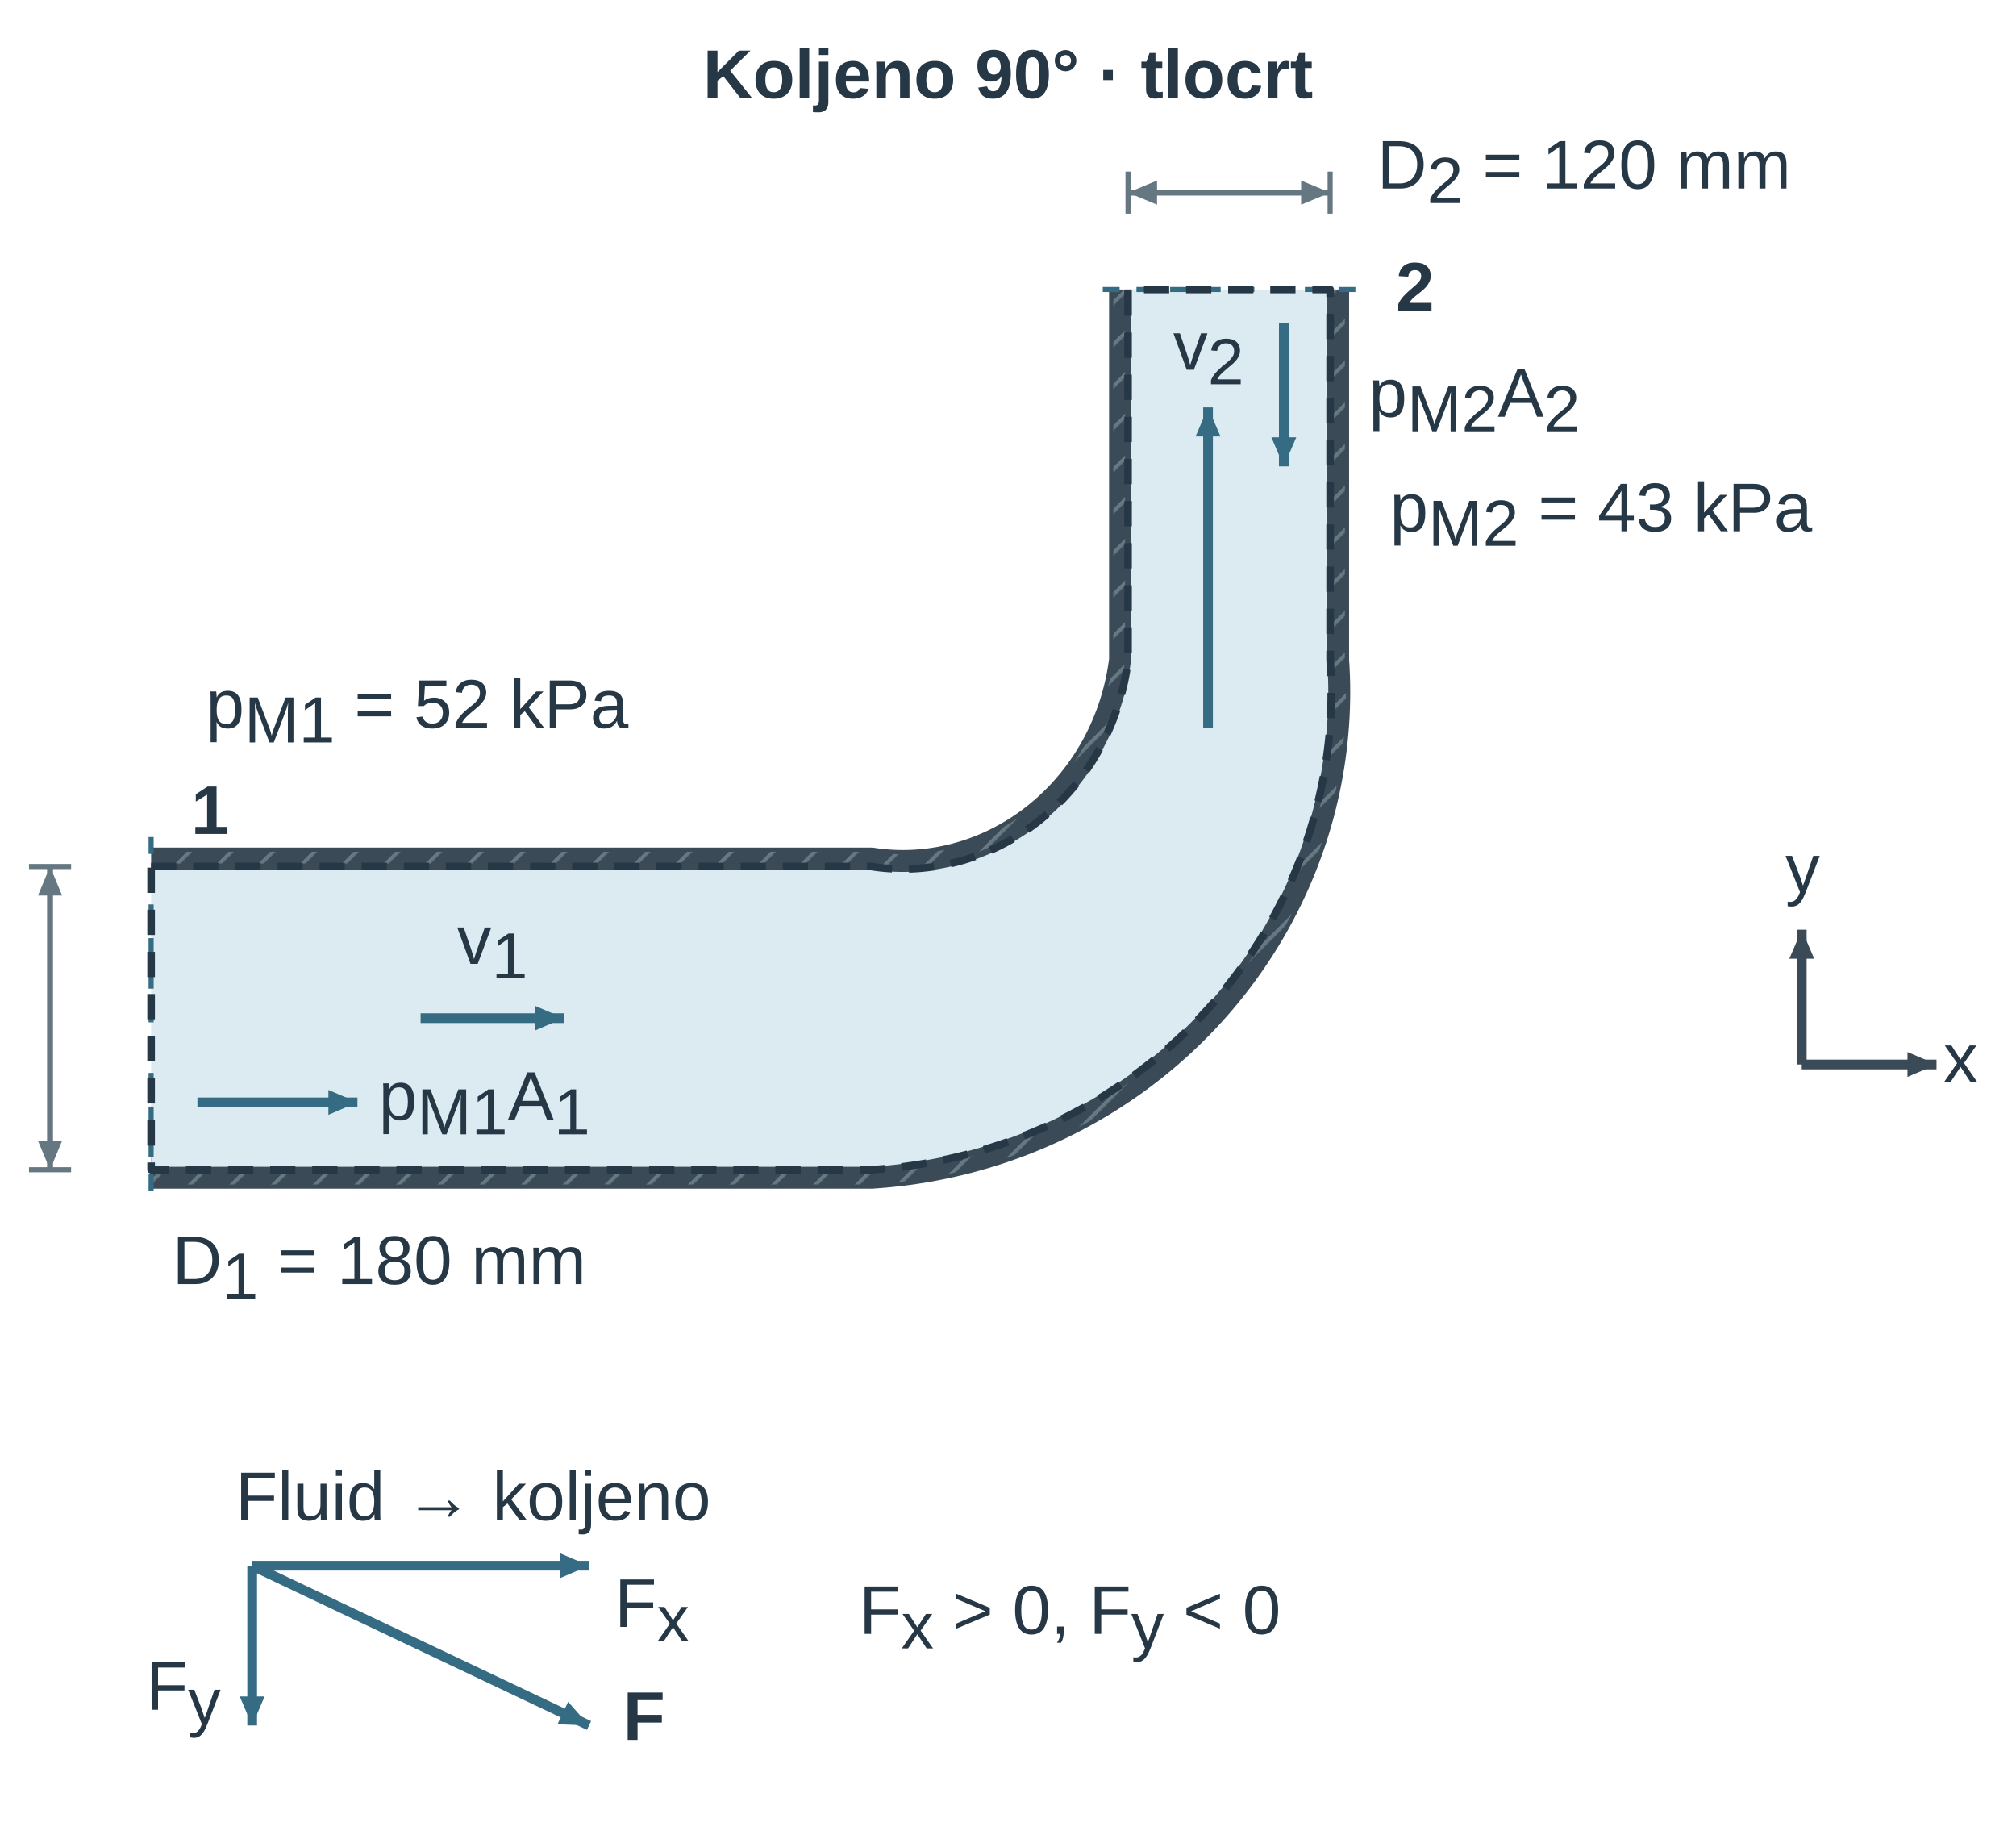
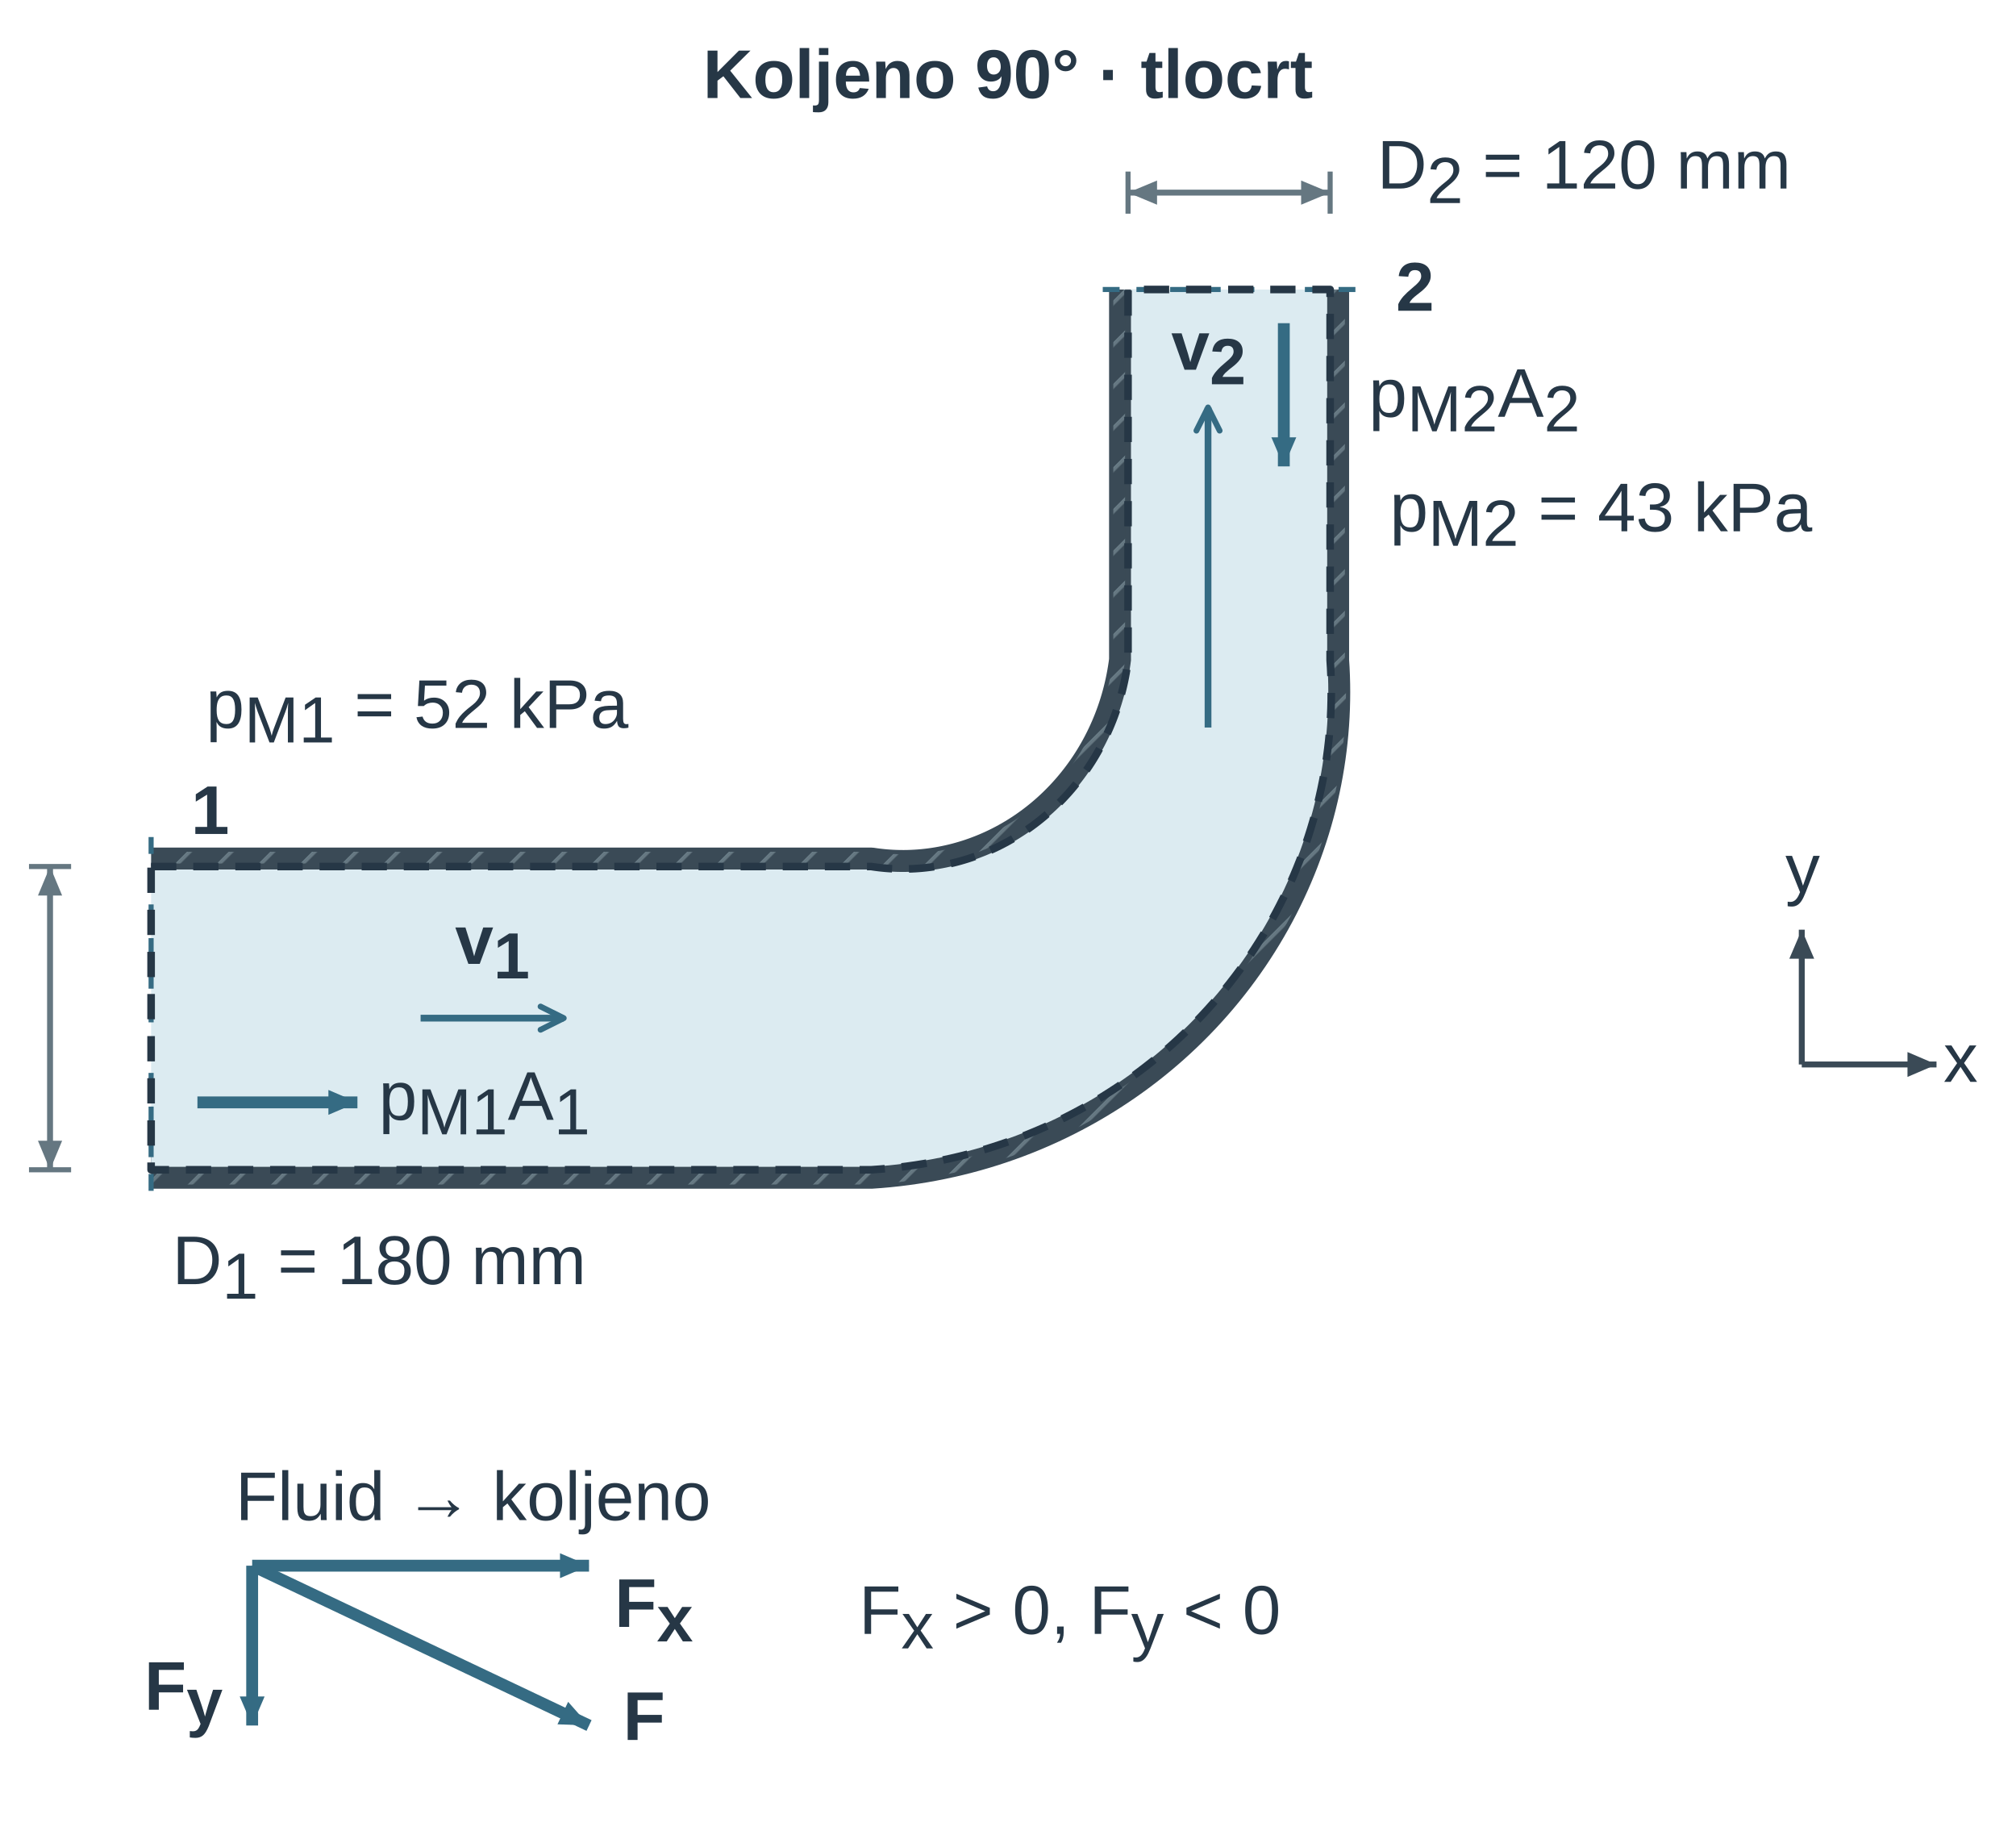
<svg xmlns="http://www.w3.org/2000/svg" width="277.682pt" height="252.602pt" viewBox="0 0 277.682 252.602" role="img">
  <defs>
    <pattern id="u11v3_hatch" width="7" height="7" patternUnits="userSpaceOnUse" patternTransform="rotate(45)">
      <line x1="0" y1="0" x2="0" y2="7" stroke="#657781" stroke-width="1.8" />
    </pattern>
    <marker id="u11v3_v" markerWidth="7" markerHeight="6" refX="7" refY="3" orient="auto">
      <path d="M0 0 L7 3 L0 6 Z" fill="#356b83" />
    </marker>
    <marker id="u11v3_dim" markerWidth="6" markerHeight="5" refX="6" refY="2.5" orient="auto-start-reverse">
      <path d="M0 0 L6 2.5 L0 5 Z" fill="#657781" />
    </marker>
    <marker id="u11v3_dimSmall" markerWidth="3" markerHeight="3" refX="3" refY="1.5" orient="auto-start-reverse">
      <path d="M0 0 L3 1.5 L0 3 Z" fill="#356b83" />
    </marker>
    <marker id="u11v3_forceMarker" markerWidth="7" markerHeight="6" refX="7" refY="3" orient="auto">
      <path d="M0 0 L7 3 L0 6 Z" fill="#356b83" />
    </marker>
    <marker id="u11v3_pressureMarker" markerWidth="7" markerHeight="6" refX="7" refY="3" orient="auto">
      <path d="M0 0 L7 3 L0 6 Z" fill="#356b83" />
    </marker>
    <marker id="u11v3_reactionMarker" markerWidth="7" markerHeight="6" refX="7" refY="3" orient="auto">
      <path d="M0 0 L7 3 L0 6 Z" fill="#356b83" />
    </marker>
    <marker id="u11v3_axisMarker" markerWidth="7" markerHeight="6" refX="7" refY="3" orient="auto">
      <path d="M0 0 L7 3 L0 6 Z" fill="#3a4a56" />
    </marker>
+     <marker id="u11v3_vopen" viewBox="0 0 10 10" refX="9" refY="5" markerWidth="9" markerHeight="9" orient="auto-start-reverse">
+       <path d="M1,1 L9,5 L1,9" fill="none" stroke="#356b83" stroke-width="2" stroke-linecap="round" stroke-linejoin="round" />
+     </marker>
  </defs>
  <g font-family="Arial, Liberation Sans, sans-serif">
    <g transform="translate(138.841 13.5)">
      <text data-source-text="1" x="0" y="0" text-anchor="middle" font-size="9.5" font-weight="600" fill="rgb(38, 55, 70)">Koljeno 90° · tlocrt</text>
    </g>
    <g transform="translate(-9.927 -12.915) scale(0.58)">
      <g transform="matrix(1 0 0 1 -1 -10)">
        <path d="M54 238.0 L225 238 L225.857 238.126 L226.719 238.237 L227.585 238.332 L228.455 238.413 L229.329 238.478 L230.206 238.527 L231.085 238.561 L231.968 238.579 L232.853 238.582 L233.74 238.569 L234.629 238.539 L235.52 238.494 L236.413 238.433 L237.306 238.356 L238.2 238.262 L239.094 238.153 L239.989 238.027 L240.883 237.884 L241.778 237.726 L242.671 237.551 L243.563 237.359 L244.455 237.152 L245.344 236.928 L246.232 236.687 L247.117 236.43 L248 236.157 L248.88 235.867 L249.757 235.561 L250.63 235.238 L251.5 234.899 L252.366 234.544 L253.227 234.173 L254.084 233.785 L254.935 233.381 L255.782 232.961 L256.623 232.525 L257.458 232.073 L258.287 231.605 L259.109 231.121 L259.925 230.622 L260.733 230.107 L261.535 229.576 L262.328 229.029 L263.114 228.468 L263.891 227.891 L264.66 227.299 L265.419 226.692 L266.17 226.07 L266.912 225.433 L267.643 224.782 L268.365 224.116 L269.076 223.436 L269.777 222.742 L270.467 222.034 L271.146 221.311 L271.813 220.576 L272.469 219.827 L273.113 219.064 L273.744 218.288 L274.363 217.5 L274.97 216.699 L275.563 215.885 L276.144 215.059 L276.711 214.221 L277.264 213.371 L277.803 212.509 L278.328 211.636 L278.838 210.752 L279.334 209.857 L279.815 208.951 L280.281 208.035 L280.732 207.108 L281.167 206.172 L281.586 205.226 L281.99 204.27 L282.377 203.306 L282.748 202.332 L283.102 201.35 L283.44 200.359 L283.76 199.361 L284.064 198.355 L284.35 197.341 L284.619 196.32 L284.87 195.293 L285.104 194.258 L285.319 193.218 L285.517 192.172 L285.696 191.12 L285.857 190.062 L286 189 V101" fill="none" stroke="rgb(58, 74, 86)" stroke-width="9px" stroke-linecap="butt" stroke-linejoin="round" stroke-dasharray="none" fill-opacity="1" stroke-opacity="1" opacity="1" marker-start="none" marker-mid="none" marker-end="none" data-source-geometry="1" />
      </g>
    </g>
    <g transform="translate(-9.927 -12.915) scale(0.58)">
      <g transform="matrix(1 0 0 1 -1 -10)">
        <path d="M54 238.0 L225 238 L225.857 238.126 L226.719 238.237 L227.585 238.332 L228.455 238.413 L229.329 238.478 L230.206 238.527 L231.085 238.561 L231.968 238.579 L232.853 238.582 L233.74 238.569 L234.629 238.539 L235.52 238.494 L236.413 238.433 L237.306 238.356 L238.2 238.262 L239.094 238.153 L239.989 238.027 L240.883 237.884 L241.778 237.726 L242.671 237.551 L243.563 237.359 L244.455 237.152 L245.344 236.928 L246.232 236.687 L247.117 236.43 L248 236.157 L248.88 235.867 L249.757 235.561 L250.63 235.238 L251.5 234.899 L252.366 234.544 L253.227 234.173 L254.084 233.785 L254.935 233.381 L255.782 232.961 L256.623 232.525 L257.458 232.073 L258.287 231.605 L259.109 231.121 L259.925 230.622 L260.733 230.107 L261.535 229.576 L262.328 229.029 L263.114 228.468 L263.891 227.891 L264.66 227.299 L265.419 226.692 L266.17 226.07 L266.912 225.433 L267.643 224.782 L268.365 224.116 L269.076 223.436 L269.777 222.742 L270.467 222.034 L271.146 221.311 L271.813 220.576 L272.469 219.827 L273.113 219.064 L273.744 218.288 L274.363 217.5 L274.97 216.699 L275.563 215.885 L276.144 215.059 L276.711 214.221 L277.264 213.371 L277.803 212.509 L278.328 211.636 L278.838 210.752 L279.334 209.857 L279.815 208.951 L280.281 208.035 L280.732 207.108 L281.167 206.172 L281.586 205.226 L281.99 204.27 L282.377 203.306 L282.748 202.332 L283.102 201.35 L283.44 200.359 L283.76 199.361 L284.064 198.355 L284.35 197.341 L284.619 196.32 L284.87 195.293 L285.104 194.258 L285.319 193.218 L285.517 192.172 L285.696 191.12 L285.857 190.062 L286 189 V101" fill="none" stroke="url(#u11v3_hatch)" stroke-width="7px" stroke-linecap="butt" stroke-linejoin="round" stroke-dasharray="none" fill-opacity="1" stroke-opacity="1" opacity="1" marker-start="none" marker-mid="none" marker-end="none" data-source-geometry="2" />
      </g>
    </g>
    <g transform="translate(-9.927 -12.915) scale(0.58)">
      <g transform="matrix(1 0 0 1 -1 -10)">
        <path d="M334.0 101 L334 189 L334.117 190.905 L334.2 192.813 L334.25 194.726 L334.267 196.641 L334.249 198.558 L334.199 200.477 L334.114 202.398 L333.996 204.318 L333.843 206.239 L333.657 208.159 L333.437 210.078 L333.183 211.995 L332.895 213.91 L332.573 215.821 L332.218 217.729 L331.828 219.632 L331.405 221.531 L330.948 223.424 L330.457 225.312 L329.932 227.192 L329.374 229.066 L328.783 230.931 L328.158 232.788 L327.5 234.636 L326.809 236.474 L326.084 238.302 L325.327 240.119 L324.538 241.925 L323.715 243.719 L322.861 245.5 L321.974 247.268 L321.056 249.022 L320.105 250.762 L319.123 252.487 L318.11 254.197 L317.066 255.89 L315.991 257.567 L314.886 259.226 L313.75 260.868 L312.584 262.492 L311.389 264.097 L310.164 265.682 L308.911 267.248 L307.628 268.793 L306.317 270.317 L304.978 271.82 L303.612 273.301 L302.218 274.759 L300.797 276.194 L299.349 277.606 L297.875 278.994 L296.376 280.357 L294.851 281.695 L293.301 283.008 L291.726 284.295 L290.127 285.555 L288.505 286.789 L286.859 287.995 L285.191 289.174 L283.5 290.325 L281.787 291.447 L280.053 292.54 L278.298 293.604 L276.523 294.638 L274.728 295.642 L272.914 296.616 L271.08 297.558 L269.229 298.47 L267.359 299.349 L265.472 300.197 L263.569 301.012 L261.649 301.795 L259.714 302.545 L257.764 303.262 L255.799 303.945 L253.821 304.595 L251.829 305.21 L249.825 305.791 L247.808 306.337 L245.78 306.849 L243.741 307.325 L241.691 307.766 L239.632 308.172 L237.564 308.542 L235.488 308.875 L233.403 309.173 L231.312 309.435 L229.214 309.66 L227.109 309.848 L225 310 H54" fill="none" stroke="rgb(58, 74, 86)" stroke-width="9px" stroke-linecap="butt" stroke-linejoin="round" stroke-dasharray="none" fill-opacity="1" stroke-opacity="1" opacity="1" marker-start="none" marker-mid="none" marker-end="none" data-source-geometry="3" />
      </g>
    </g>
    <g transform="translate(-9.927 -12.915) scale(0.58)">
      <g transform="matrix(1 0 0 1 -1 -10)">
        <path d="M334.0 101 L334 189 L334.117 190.905 L334.2 192.813 L334.25 194.726 L334.267 196.641 L334.249 198.558 L334.199 200.477 L334.114 202.398 L333.996 204.318 L333.843 206.239 L333.657 208.159 L333.437 210.078 L333.183 211.995 L332.895 213.91 L332.573 215.821 L332.218 217.729 L331.828 219.632 L331.405 221.531 L330.948 223.424 L330.457 225.312 L329.932 227.192 L329.374 229.066 L328.783 230.931 L328.158 232.788 L327.5 234.636 L326.809 236.474 L326.084 238.302 L325.327 240.119 L324.538 241.925 L323.715 243.719 L322.861 245.5 L321.974 247.268 L321.056 249.022 L320.105 250.762 L319.123 252.487 L318.11 254.197 L317.066 255.89 L315.991 257.567 L314.886 259.226 L313.75 260.868 L312.584 262.492 L311.389 264.097 L310.164 265.682 L308.911 267.248 L307.628 268.793 L306.317 270.317 L304.978 271.82 L303.612 273.301 L302.218 274.759 L300.797 276.194 L299.349 277.606 L297.875 278.994 L296.376 280.357 L294.851 281.695 L293.301 283.008 L291.726 284.295 L290.127 285.555 L288.505 286.789 L286.859 287.995 L285.191 289.174 L283.5 290.325 L281.787 291.447 L280.053 292.54 L278.298 293.604 L276.523 294.638 L274.728 295.642 L272.914 296.616 L271.08 297.558 L269.229 298.47 L267.359 299.349 L265.472 300.197 L263.569 301.012 L261.649 301.795 L259.714 302.545 L257.764 303.262 L255.799 303.945 L253.821 304.595 L251.829 305.21 L249.825 305.791 L247.808 306.337 L245.78 306.849 L243.741 307.325 L241.691 307.766 L239.632 308.172 L237.564 308.542 L235.488 308.875 L233.403 309.173 L231.312 309.435 L229.214 309.66 L227.109 309.848 L225 310 H54" fill="none" stroke="url(#u11v3_hatch)" stroke-width="7px" stroke-linecap="butt" stroke-linejoin="round" stroke-dasharray="none" fill-opacity="1" stroke-opacity="1" opacity="1" marker-start="none" marker-mid="none" marker-end="none" data-source-geometry="4" />
      </g>
    </g>
    <g transform="translate(-9.927 -12.915) scale(0.58)">
      <g transform="matrix(1 0 0 1 -1 -10)">
        <path d="M54 238.0 L225 238 L225.857 238.126 L226.719 238.237 L227.585 238.332 L228.455 238.413 L229.329 238.478 L230.206 238.527 L231.085 238.561 L231.968 238.579 L232.853 238.582 L233.74 238.569 L234.629 238.539 L235.52 238.494 L236.413 238.433 L237.306 238.356 L238.2 238.262 L239.094 238.153 L239.989 238.027 L240.883 237.884 L241.778 237.726 L242.671 237.551 L243.563 237.359 L244.455 237.152 L245.344 236.928 L246.232 236.687 L247.117 236.43 L248 236.157 L248.88 235.867 L249.757 235.561 L250.63 235.238 L251.5 234.899 L252.366 234.544 L253.227 234.173 L254.084 233.785 L254.935 233.381 L255.782 232.961 L256.623 232.525 L257.458 232.073 L258.287 231.605 L259.109 231.121 L259.925 230.622 L260.733 230.107 L261.535 229.576 L262.328 229.029 L263.114 228.468 L263.891 227.891 L264.66 227.299 L265.419 226.692 L266.17 226.07 L266.912 225.433 L267.643 224.782 L268.365 224.116 L269.076 223.436 L269.777 222.742 L270.467 222.034 L271.146 221.311 L271.813 220.576 L272.469 219.827 L273.113 219.064 L273.744 218.288 L274.363 217.5 L274.97 216.699 L275.563 215.885 L276.144 215.059 L276.711 214.221 L277.264 213.371 L277.803 212.509 L278.328 211.636 L278.838 210.752 L279.334 209.857 L279.815 208.951 L280.281 208.035 L280.732 207.108 L281.167 206.172 L281.586 205.226 L281.99 204.27 L282.377 203.306 L282.748 202.332 L283.102 201.35 L283.44 200.359 L283.76 199.361 L284.064 198.355 L284.35 197.341 L284.619 196.32 L284.87 195.293 L285.104 194.258 L285.319 193.218 L285.517 192.172 L285.696 191.12 L285.857 190.062 L286 189 V101 H334.0 L334 189 L334.117 190.905 L334.2 192.813 L334.25 194.726 L334.267 196.641 L334.249 198.558 L334.199 200.477 L334.114 202.398 L333.996 204.318 L333.843 206.239 L333.657 208.159 L333.437 210.078 L333.183 211.995 L332.895 213.91 L332.573 215.821 L332.218 217.729 L331.828 219.632 L331.405 221.531 L330.948 223.424 L330.457 225.312 L329.932 227.192 L329.374 229.066 L328.783 230.931 L328.158 232.788 L327.5 234.636 L326.809 236.474 L326.084 238.302 L325.327 240.119 L324.538 241.925 L323.715 243.719 L322.861 245.5 L321.974 247.268 L321.056 249.022 L320.105 250.762 L319.123 252.487 L318.11 254.197 L317.066 255.89 L315.991 257.567 L314.886 259.226 L313.75 260.868 L312.584 262.492 L311.389 264.097 L310.164 265.682 L308.911 267.248 L307.628 268.793 L306.317 270.317 L304.978 271.82 L303.612 273.301 L302.218 274.759 L300.797 276.194 L299.349 277.606 L297.875 278.994 L296.376 280.357 L294.851 281.695 L293.301 283.008 L291.726 284.295 L290.127 285.555 L288.505 286.789 L286.859 287.995 L285.191 289.174 L283.5 290.325 L281.787 291.447 L280.053 292.54 L278.298 293.604 L276.523 294.638 L274.728 295.642 L272.914 296.616 L271.08 297.558 L269.229 298.47 L267.359 299.349 L265.472 300.197 L263.569 301.012 L261.649 301.795 L259.714 302.545 L257.764 303.262 L255.799 303.945 L253.821 304.595 L251.829 305.21 L249.825 305.791 L247.808 306.337 L245.78 306.849 L243.741 307.325 L241.691 307.766 L239.632 308.172 L237.564 308.542 L235.488 308.875 L233.403 309.173 L231.312 309.435 L229.214 309.66 L227.109 309.848 L225 310 H54 Z" fill="rgb(220, 235, 241)" stroke="none" stroke-width="1.8px" stroke-linecap="butt" stroke-linejoin="miter" stroke-dasharray="none" fill-opacity="1" stroke-opacity="1" opacity="1" marker-start="none" marker-mid="none" marker-end="none" data-source-geometry="5" />
      </g>
    </g>
    <g transform="translate(-9.927 -12.915) scale(0.58)">
      <g transform="matrix(1 0 0 1 -1 -10)">
        <path d="M54 238.0 L225 238 L225.857 238.126 L226.719 238.237 L227.585 238.332 L228.455 238.413 L229.329 238.478 L230.206 238.527 L231.085 238.561 L231.968 238.579 L232.853 238.582 L233.74 238.569 L234.629 238.539 L235.52 238.494 L236.413 238.433 L237.306 238.356 L238.2 238.262 L239.094 238.153 L239.989 238.027 L240.883 237.884 L241.778 237.726 L242.671 237.551 L243.563 237.359 L244.455 237.152 L245.344 236.928 L246.232 236.687 L247.117 236.43 L248 236.157 L248.88 235.867 L249.757 235.561 L250.63 235.238 L251.5 234.899 L252.366 234.544 L253.227 234.173 L254.084 233.785 L254.935 233.381 L255.782 232.961 L256.623 232.525 L257.458 232.073 L258.287 231.605 L259.109 231.121 L259.925 230.622 L260.733 230.107 L261.535 229.576 L262.328 229.029 L263.114 228.468 L263.891 227.891 L264.66 227.299 L265.419 226.692 L266.17 226.07 L266.912 225.433 L267.643 224.782 L268.365 224.116 L269.076 223.436 L269.777 222.742 L270.467 222.034 L271.146 221.311 L271.813 220.576 L272.469 219.827 L273.113 219.064 L273.744 218.288 L274.363 217.5 L274.97 216.699 L275.563 215.885 L276.144 215.059 L276.711 214.221 L277.264 213.371 L277.803 212.509 L278.328 211.636 L278.838 210.752 L279.334 209.857 L279.815 208.951 L280.281 208.035 L280.732 207.108 L281.167 206.172 L281.586 205.226 L281.99 204.27 L282.377 203.306 L282.748 202.332 L283.102 201.35 L283.44 200.359 L283.76 199.361 L284.064 198.355 L284.35 197.341 L284.619 196.32 L284.87 195.293 L285.104 194.258 L285.319 193.218 L285.517 192.172 L285.696 191.12 L285.857 190.062 L286 189 V101" fill="none" stroke="rgb(58, 74, 86)" stroke-width="1.407" stroke-linecap="butt" stroke-linejoin="miter" stroke-dasharray="none" fill-opacity="1" stroke-opacity="1" opacity="1" marker-start="none" marker-mid="none" marker-end="none" data-source-geometry="6" />
      </g>
    </g>
    <g transform="translate(-9.927 -12.915) scale(0.58)">
      <g transform="matrix(1 0 0 1 -1 -10)">
        <path d="M334.0 101 L334 189 L334.117 190.905 L334.2 192.813 L334.25 194.726 L334.267 196.641 L334.249 198.558 L334.199 200.477 L334.114 202.398 L333.996 204.318 L333.843 206.239 L333.657 208.159 L333.437 210.078 L333.183 211.995 L332.895 213.91 L332.573 215.821 L332.218 217.729 L331.828 219.632 L331.405 221.531 L330.948 223.424 L330.457 225.312 L329.932 227.192 L329.374 229.066 L328.783 230.931 L328.158 232.788 L327.5 234.636 L326.809 236.474 L326.084 238.302 L325.327 240.119 L324.538 241.925 L323.715 243.719 L322.861 245.5 L321.974 247.268 L321.056 249.022 L320.105 250.762 L319.123 252.487 L318.11 254.197 L317.066 255.89 L315.991 257.567 L314.886 259.226 L313.75 260.868 L312.584 262.492 L311.389 264.097 L310.164 265.682 L308.911 267.248 L307.628 268.793 L306.317 270.317 L304.978 271.82 L303.612 273.301 L302.218 274.759 L300.797 276.194 L299.349 277.606 L297.875 278.994 L296.376 280.357 L294.851 281.695 L293.301 283.008 L291.726 284.295 L290.127 285.555 L288.505 286.789 L286.859 287.995 L285.191 289.174 L283.5 290.325 L281.787 291.447 L280.053 292.54 L278.298 293.604 L276.523 294.638 L274.728 295.642 L272.914 296.616 L271.08 297.558 L269.229 298.47 L267.359 299.349 L265.472 300.197 L263.569 301.012 L261.649 301.795 L259.714 302.545 L257.764 303.262 L255.799 303.945 L253.821 304.595 L251.829 305.21 L249.825 305.791 L247.808 306.337 L245.78 306.849 L243.741 307.325 L241.691 307.766 L239.632 308.172 L237.564 308.542 L235.488 308.875 L233.403 309.173 L231.312 309.435 L229.214 309.66 L227.109 309.848 L225 310 H54" fill="none" stroke="rgb(58, 74, 86)" stroke-width="1.407" stroke-linecap="butt" stroke-linejoin="miter" stroke-dasharray="none" fill-opacity="1" stroke-opacity="1" opacity="1" marker-start="none" marker-mid="none" marker-end="none" data-source-geometry="7" />
      </g>
    </g>
    <g transform="translate(-9.927 -12.915) scale(0.58)">
      <g transform="matrix(1 0 0 1 -1 -10)">
        <line x1="54" y1="231" x2="54" y2="317" stroke="rgb(53, 107, 131)" stroke-width="1.206" stroke-dasharray="4px, 4px" fill="rgb(58, 74, 86)" stroke-linecap="butt" stroke-linejoin="miter" fill-opacity="1" stroke-opacity="1" opacity="1" marker-start="none" marker-mid="none" marker-end="none" data-source-geometry="8" />
      </g>
    </g>
    <g transform="translate(-9.927 -12.915) scale(0.58)">
      <g transform="matrix(1 0 0 1 -1 -10)">
        <line x1="280" y1="101" x2="340" y2="101" stroke="rgb(53, 107, 131)" stroke-width="1.206" stroke-dasharray="4px, 4px" fill="rgb(58, 74, 86)" stroke-linecap="butt" stroke-linejoin="miter" fill-opacity="1" stroke-opacity="1" opacity="1" marker-start="none" marker-mid="none" marker-end="none" data-source-geometry="10" />
      </g>
    </g>
    <defs>
-       <marker id="u11v3_v-print-0-12-marker-end" markerWidth="6.893" markerHeight="5.909" refX="7" refY="3" orient="auto" viewBox="0 0 7 6" markerUnits="userSpaceOnUse">
-         <path d="M0 0 L7 3 L0 6 Z" fill="#356b83" />
-       </marker>
-     </defs>
-     <g transform="translate(-9.927 -12.915) scale(0.58)">
-       <g transform="matrix(1 0 0 1 -1 -10)">
-         <path d="M118 274 L152 274" fill="none" stroke="rgb(53, 107, 131)" stroke-width="2.312" marker-end="url(#u11v3_v-print-0-12-marker-end)" stroke-linecap="butt" stroke-linejoin="miter" stroke-dasharray="none" fill-opacity="1" stroke-opacity="1" opacity="1" marker-start="none" marker-mid="none" data-source-geometry="12" />
-       </g>
-     </g>
-     <defs>
-       <marker id="u11v3_v-print-0-14-marker-end" markerWidth="6.893" markerHeight="5.909" refX="7" refY="3" orient="auto" viewBox="0 0 7 6" markerUnits="userSpaceOnUse">
-         <path d="M0 0 L7 3 L0 6 Z" fill="#356b83" />
-       </marker>
-     </defs>
-     <g transform="translate(-9.927 -12.915) scale(0.58)">
-       <g transform="matrix(1 0 0 1 -1 -10)">
-         <path d="M305 205 L305 129" fill="none" stroke="rgb(53, 107, 131)" stroke-width="2.312" marker-end="url(#u11v3_v-print-0-14-marker-end)" stroke-linecap="butt" stroke-linejoin="miter" stroke-dasharray="none" fill-opacity="1" stroke-opacity="1" opacity="1" marker-start="none" marker-mid="none" data-source-geometry="14" />
+       <marker id="u11v3_vopen-print-0-12-marker-end" viewBox="0 0 10 10" refX="9" refY="5" markerWidth="6.893" markerHeight="6.893" orient="auto-start-reverse" markerUnits="userSpaceOnUse">
+         <path d="M1,1 L9,5 L1,9" fill="none" stroke="#356b83" stroke-width="2" stroke-linecap="round" stroke-linejoin="round" />
+       </marker>
+     </defs>
+     <g transform="translate(-9.927 -12.915) scale(0.58)">
+       <g transform="matrix(1 0 0 1 -1 -10)">
+         <path d="M118 274 L152 274" fill="none" stroke="rgb(53, 107, 131)" stroke-width="1.608" marker-end="url(#u11v3_vopen-print-0-12-marker-end)" data-mf1-vector="velocity" stroke-linecap="butt" stroke-linejoin="miter" stroke-dasharray="none" fill-opacity="1" stroke-opacity="1" opacity="1" marker-start="none" marker-mid="none" data-source-geometry="12" />
+       </g>
+     </g>
+     <defs>
+       <marker id="u11v3_vopen-print-0-14-marker-end" viewBox="0 0 10 10" refX="9" refY="5" markerWidth="6.893" markerHeight="6.893" orient="auto-start-reverse" markerUnits="userSpaceOnUse">
+         <path d="M1,1 L9,5 L1,9" fill="none" stroke="#356b83" stroke-width="2" stroke-linecap="round" stroke-linejoin="round" />
+       </marker>
+     </defs>
+     <g transform="translate(-9.927 -12.915) scale(0.58)">
+       <g transform="matrix(1 0 0 1 -1 -10)">
+         <path d="M305 205 L305 129" fill="none" stroke="rgb(53, 107, 131)" stroke-width="1.608" marker-end="url(#u11v3_vopen-print-0-14-marker-end)" data-mf1-vector="velocity" stroke-linecap="butt" stroke-linejoin="miter" stroke-dasharray="none" fill-opacity="1" stroke-opacity="1" opacity="1" marker-start="none" marker-mid="none" data-source-geometry="14" />
      </g>
    </g>
    <defs>
      <marker id="u11v3_pressureMarker-print-0-16-marker-end" markerWidth="6.893" markerHeight="5.909" refX="7" refY="3" orient="auto" viewBox="0 0 7 6" markerUnits="userSpaceOnUse">
        <path d="M0 0 L7 3 L0 6 Z" fill="#356b83" />
      </marker>
    </defs>
    <g transform="translate(-9.927 -12.915) scale(0.58)">
      <g transform="matrix(1 0 0 1 -1 -10)">
-         <path d="M65 294 L103 294" fill="none" stroke="rgb(53, 107, 131)" stroke-width="2.312" marker-end="url(#u11v3_pressureMarker-print-0-16-marker-end)" stroke-linecap="butt" stroke-linejoin="miter" stroke-dasharray="none" fill-opacity="1" stroke-opacity="1" opacity="1" marker-start="none" marker-mid="none" data-source-geometry="16" />
+         <path d="M65 294 L103 294" fill="none" stroke="rgb(53, 107, 131)" stroke-width="2.815" marker-end="url(#u11v3_pressureMarker-print-0-16-marker-end)" data-mf1-vector="force" stroke-linecap="butt" stroke-linejoin="miter" stroke-dasharray="none" fill-opacity="1" stroke-opacity="1" opacity="1" marker-start="none" marker-mid="none" data-source-geometry="16" />
      </g>
    </g>
    <defs>
      <marker id="u11v3_pressureMarker-print-0-18-marker-end" markerWidth="6.893" markerHeight="5.909" refX="7" refY="3" orient="auto" viewBox="0 0 7 6" markerUnits="userSpaceOnUse">
        <path d="M0 0 L7 3 L0 6 Z" fill="#356b83" />
      </marker>
    </defs>
    <g transform="translate(-9.927 -12.915) scale(0.58)">
      <g transform="matrix(1 0 0 1 -1 -10)">
-         <path d="M323 109 L323 143" fill="none" stroke="rgb(53, 107, 131)" stroke-width="2.312" marker-end="url(#u11v3_pressureMarker-print-0-18-marker-end)" stroke-linecap="butt" stroke-linejoin="miter" stroke-dasharray="none" fill-opacity="1" stroke-opacity="1" opacity="1" marker-start="none" marker-mid="none" data-source-geometry="18" />
+         <path d="M323 109 L323 143" fill="none" stroke="rgb(53, 107, 131)" stroke-width="2.815" marker-end="url(#u11v3_pressureMarker-print-0-18-marker-end)" data-mf1-vector="force" stroke-linecap="butt" stroke-linejoin="miter" stroke-dasharray="none" fill-opacity="1" stroke-opacity="1" opacity="1" marker-start="none" marker-mid="none" data-source-geometry="18" />
      </g>
    </g>
    <g transform="translate(-9.927 -12.915) scale(0.58)">
      <g transform="matrix(1 0 0 1 -1 -10)">
        <line x1="25" y1="238" x2="35" y2="238" stroke="rgb(101, 119, 129)" stroke-width="1.206" fill="rgb(58, 74, 86)" stroke-linecap="butt" stroke-linejoin="miter" stroke-dasharray="none" fill-opacity="1" stroke-opacity="1" opacity="1" marker-start="none" marker-mid="none" marker-end="none" data-source-geometry="22" />
      </g>
    </g>
    <g transform="translate(-9.927 -12.915) scale(0.58)">
      <g transform="matrix(1 0 0 1 -1 -10)">
        <line x1="25" y1="310" x2="35" y2="310" stroke="rgb(101, 119, 129)" stroke-width="1.206" fill="rgb(58, 74, 86)" stroke-linecap="butt" stroke-linejoin="miter" stroke-dasharray="none" fill-opacity="1" stroke-opacity="1" opacity="1" marker-start="none" marker-mid="none" marker-end="none" data-source-geometry="23" />
      </g>
    </g>
    <defs>
      <marker id="u11v3_dim-print-0-24-marker-start" markerWidth="6.893" markerHeight="5.744" refX="6" refY="2.5" orient="auto-start-reverse" viewBox="0 0 6 5" markerUnits="userSpaceOnUse">
        <path d="M0 0 L6 2.5 L0 5 Z" fill="#657781" />
      </marker>
    </defs>
    <defs>
      <marker id="u11v3_dim-print-0-24-marker-end" markerWidth="6.893" markerHeight="5.744" refX="6" refY="2.5" orient="auto-start-reverse" viewBox="0 0 6 5" markerUnits="userSpaceOnUse">
        <path d="M0 0 L6 2.5 L0 5 Z" fill="#657781" />
      </marker>
    </defs>
    <g transform="translate(-9.927 -12.915) scale(0.58)">
      <g transform="matrix(1 0 0 1 -1 -10)">
-         <path d="M30 238 L30 310" fill="none" stroke="rgb(101, 119, 129)" stroke-width="1.407" marker-start="url(#u11v3_dim-print-0-24-marker-start)" marker-end="url(#u11v3_dim-print-0-24-marker-end)" stroke-linecap="butt" stroke-linejoin="miter" stroke-dasharray="none" fill-opacity="1" stroke-opacity="1" opacity="1" marker-mid="none" data-source-geometry="24" />
+         <path d="M30 238 L30 310" fill="none" stroke="rgb(101, 119, 129)" stroke-width="1.407" marker-start="url(#u11v3_dim-print-0-24-marker-start)" marker-end="url(#u11v3_dim-print-0-24-marker-end)" data-mf1-role="dimension" stroke-linecap="butt" stroke-linejoin="miter" stroke-dasharray="none" fill-opacity="1" stroke-opacity="1" opacity="1" marker-mid="none" data-source-geometry="24" />
      </g>
    </g>
    <g transform="translate(-9.927 -12.915) scale(0.58)">
      <g transform="matrix(1 0 0 1 -1 -10)">
        <line x1="286" y1="73" x2="286" y2="83" stroke="rgb(101, 119, 129)" stroke-width="1.206" fill="rgb(58, 74, 86)" stroke-linecap="butt" stroke-linejoin="miter" stroke-dasharray="none" fill-opacity="1" stroke-opacity="1" opacity="1" marker-start="none" marker-mid="none" marker-end="none" data-source-geometry="26" />
      </g>
    </g>
    <g transform="translate(-9.927 -12.915) scale(0.58)">
      <g transform="matrix(1 0 0 1 -1 -10)">
        <line x1="334" y1="73" x2="334" y2="83" stroke="rgb(101, 119, 129)" stroke-width="1.206" fill="rgb(58, 74, 86)" stroke-linecap="butt" stroke-linejoin="miter" stroke-dasharray="none" fill-opacity="1" stroke-opacity="1" opacity="1" marker-start="none" marker-mid="none" marker-end="none" data-source-geometry="27" />
      </g>
    </g>
    <defs>
      <marker id="u11v3_dim-print-0-28-marker-start" markerWidth="6.893" markerHeight="5.744" refX="6" refY="2.5" orient="auto-start-reverse" viewBox="0 0 6 5" markerUnits="userSpaceOnUse">
        <path d="M0 0 L6 2.5 L0 5 Z" fill="#657781" />
      </marker>
    </defs>
    <defs>
      <marker id="u11v3_dim-print-0-28-marker-end" markerWidth="6.893" markerHeight="5.744" refX="6" refY="2.5" orient="auto-start-reverse" viewBox="0 0 6 5" markerUnits="userSpaceOnUse">
        <path d="M0 0 L6 2.5 L0 5 Z" fill="#657781" />
      </marker>
    </defs>
    <g transform="translate(-9.927 -12.915) scale(0.58)">
      <g transform="matrix(1 0 0 1 -1 -10)">
-         <path d="M286 78 L334 78" fill="none" stroke="rgb(101, 119, 129)" stroke-width="1.407" marker-start="url(#u11v3_dim-print-0-28-marker-start)" marker-end="url(#u11v3_dim-print-0-28-marker-end)" stroke-linecap="butt" stroke-linejoin="miter" stroke-dasharray="none" fill-opacity="1" stroke-opacity="1" opacity="1" marker-mid="none" data-source-geometry="28" />
+         <path d="M286 78 L334 78" fill="none" stroke="rgb(101, 119, 129)" stroke-width="1.407" marker-start="url(#u11v3_dim-print-0-28-marker-start)" marker-end="url(#u11v3_dim-print-0-28-marker-end)" data-mf1-role="dimension" stroke-linecap="butt" stroke-linejoin="miter" stroke-dasharray="none" fill-opacity="1" stroke-opacity="1" opacity="1" marker-mid="none" data-source-geometry="28" />
      </g>
    </g>
    <defs>
      <marker id="u11v3_axisMarker-print-0-30-marker-end" markerWidth="6.893" markerHeight="5.909" refX="7" refY="3" orient="auto" viewBox="0 0 7 6" markerUnits="userSpaceOnUse">
        <path d="M0 0 L7 3 L0 6 Z" fill="#3a4a56" />
      </marker>
    </defs>
    <g transform="translate(-9.927 -12.915) scale(0.58)">
      <g transform="matrix(1 0 0 1 -1 -10)">
-         <path d="M446 285 L478 285" fill="none" stroke="rgb(58, 74, 86)" stroke-width="2.312" marker-end="url(#u11v3_axisMarker-print-0-30-marker-end)" stroke-linecap="butt" stroke-linejoin="miter" stroke-dasharray="none" fill-opacity="1" stroke-opacity="1" opacity="1" marker-start="none" marker-mid="none" data-source-geometry="30" />
+         <path d="M446 285 L478 285" fill="none" stroke="rgb(58, 74, 86)" stroke-width="1.407" marker-end="url(#u11v3_axisMarker-print-0-30-marker-end)" data-mf1-role="axis" stroke-linecap="butt" stroke-linejoin="miter" stroke-dasharray="none" fill-opacity="1" stroke-opacity="1" opacity="1" marker-start="none" marker-mid="none" data-source-geometry="30" />
      </g>
    </g>
    <defs>
      <marker id="u11v3_axisMarker-print-0-32-marker-end" markerWidth="6.893" markerHeight="5.909" refX="7" refY="3" orient="auto" viewBox="0 0 7 6" markerUnits="userSpaceOnUse">
        <path d="M0 0 L7 3 L0 6 Z" fill="#3a4a56" />
      </marker>
    </defs>
    <g transform="translate(-9.927 -12.915) scale(0.58)">
      <g transform="matrix(1 0 0 1 -1 -10)">
-         <path d="M446 285 L446 253" fill="none" stroke="rgb(58, 74, 86)" stroke-width="2.312" marker-end="url(#u11v3_axisMarker-print-0-32-marker-end)" stroke-linecap="butt" stroke-linejoin="miter" stroke-dasharray="none" fill-opacity="1" stroke-opacity="1" opacity="1" marker-start="none" marker-mid="none" data-source-geometry="32" />
+         <path d="M446 285 L446 253" fill="none" stroke="rgb(58, 74, 86)" stroke-width="1.407" marker-end="url(#u11v3_axisMarker-print-0-32-marker-end)" data-mf1-role="axis" stroke-linecap="butt" stroke-linejoin="miter" stroke-dasharray="none" fill-opacity="1" stroke-opacity="1" opacity="1" marker-start="none" marker-mid="none" data-source-geometry="32" />
      </g>
    </g>
    <defs>
      <marker id="u11v3_forceMarker-print-0-34-marker-end" markerWidth="6.893" markerHeight="5.909" refX="7" refY="3" orient="auto" viewBox="0 0 7 6" markerUnits="userSpaceOnUse">
        <path d="M0 0 L7 3 L0 6 Z" fill="#356b83" />
      </marker>
    </defs>
    <g transform="translate(-9.927 -12.915) scale(0.58)">
      <g transform="matrix(1 0 0 1 -1 -10)">
-         <path d="M78 404 L158 404" fill="none" stroke="rgb(53, 107, 131)" stroke-width="2.312" marker-end="url(#u11v3_forceMarker-print-0-34-marker-end)" stroke-linecap="butt" stroke-linejoin="miter" stroke-dasharray="none" fill-opacity="1" stroke-opacity="1" opacity="1" marker-start="none" marker-mid="none" data-source-geometry="34" />
+         <path d="M78 404 L158 404" fill="none" stroke="rgb(53, 107, 131)" stroke-width="2.815" marker-end="url(#u11v3_forceMarker-print-0-34-marker-end)" data-mf1-vector="force" stroke-linecap="butt" stroke-linejoin="miter" stroke-dasharray="none" fill-opacity="1" stroke-opacity="1" opacity="1" marker-start="none" marker-mid="none" data-source-geometry="34" />
      </g>
    </g>
    <defs>
      <marker id="u11v3_forceMarker-print-0-35-marker-end" markerWidth="6.893" markerHeight="5.909" refX="7" refY="3" orient="auto" viewBox="0 0 7 6" markerUnits="userSpaceOnUse">
        <path d="M0 0 L7 3 L0 6 Z" fill="#356b83" />
      </marker>
    </defs>
    <g transform="translate(-9.927 -12.915) scale(0.58)">
      <g transform="matrix(1 0 0 1 -1 -10)">
-         <path d="M78 404 L78 441.946" fill="none" stroke="rgb(53, 107, 131)" stroke-width="2.312" marker-end="url(#u11v3_forceMarker-print-0-35-marker-end)" stroke-linecap="butt" stroke-linejoin="miter" stroke-dasharray="none" fill-opacity="1" stroke-opacity="1" opacity="1" marker-start="none" marker-mid="none" data-source-geometry="35" />
+         <path d="M78 404 L78 441.946" fill="none" stroke="rgb(53, 107, 131)" stroke-width="2.815" marker-end="url(#u11v3_forceMarker-print-0-35-marker-end)" data-mf1-vector="force" stroke-linecap="butt" stroke-linejoin="miter" stroke-dasharray="none" fill-opacity="1" stroke-opacity="1" opacity="1" marker-start="none" marker-mid="none" data-source-geometry="35" />
      </g>
    </g>
    <defs>
      <marker id="u11v3_forceMarker-print-0-36-marker-end" markerWidth="6.893" markerHeight="5.909" refX="7" refY="3" orient="auto" viewBox="0 0 7 6" markerUnits="userSpaceOnUse">
        <path d="M0 0 L7 3 L0 6 Z" fill="#356b83" />
      </marker>
    </defs>
    <g transform="translate(-9.927 -12.915) scale(0.58)">
      <g transform="matrix(1 0 0 1 -1 -10)">
-         <path d="M78 404 L158 441.946" fill="none" stroke="rgb(53, 107, 131)" stroke-width="2.312" marker-end="url(#u11v3_forceMarker-print-0-36-marker-end)" stroke-linecap="butt" stroke-linejoin="miter" stroke-dasharray="none" fill-opacity="1" stroke-opacity="1" opacity="1" marker-start="none" marker-mid="none" data-source-geometry="36" />
+         <path d="M78 404 L158 441.946" fill="none" stroke="rgb(53, 107, 131)" stroke-width="2.815" marker-end="url(#u11v3_forceMarker-print-0-36-marker-end)" data-mf1-vector="force" stroke-linecap="butt" stroke-linejoin="miter" stroke-dasharray="none" fill-opacity="1" stroke-opacity="1" opacity="1" marker-start="none" marker-mid="none" data-source-geometry="36" />
      </g>
    </g>
    <g transform="translate(-9.927 -12.915) scale(0.58)">
      <g transform="matrix(1 0 0 1 -1 -10)">
        <path d="M54 238.0 L225 238 L225.857 238.126 L226.719 238.237 L227.585 238.332 L228.455 238.413 L229.329 238.478 L230.206 238.527 L231.085 238.561 L231.968 238.579 L232.853 238.582 L233.74 238.569 L234.629 238.539 L235.52 238.494 L236.413 238.433 L237.306 238.356 L238.2 238.262 L239.094 238.153 L239.989 238.027 L240.883 237.884 L241.778 237.726 L242.671 237.551 L243.563 237.359 L244.455 237.152 L245.344 236.928 L246.232 236.687 L247.117 236.43 L248 236.157 L248.88 235.867 L249.757 235.561 L250.63 235.238 L251.5 234.899 L252.366 234.544 L253.227 234.173 L254.084 233.785 L254.935 233.381 L255.782 232.961 L256.623 232.525 L257.458 232.073 L258.287 231.605 L259.109 231.121 L259.925 230.622 L260.733 230.107 L261.535 229.576 L262.328 229.029 L263.114 228.468 L263.891 227.891 L264.66 227.299 L265.419 226.692 L266.17 226.07 L266.912 225.433 L267.643 224.782 L268.365 224.116 L269.076 223.436 L269.777 222.742 L270.467 222.034 L271.146 221.311 L271.813 220.576 L272.469 219.827 L273.113 219.064 L273.744 218.288 L274.363 217.5 L274.97 216.699 L275.563 215.885 L276.144 215.059 L276.711 214.221 L277.264 213.371 L277.803 212.509 L278.328 211.636 L278.838 210.752 L279.334 209.857 L279.815 208.951 L280.281 208.035 L280.732 207.108 L281.167 206.172 L281.586 205.226 L281.99 204.27 L282.377 203.306 L282.748 202.332 L283.102 201.35 L283.44 200.359 L283.76 199.361 L284.064 198.355 L284.35 197.341 L284.619 196.32 L284.87 195.293 L285.104 194.258 L285.319 193.218 L285.517 192.172 L285.696 191.12 L285.857 190.062 L286 189 V101 H334.0 L334 189 L334.117 190.905 L334.2 192.813 L334.25 194.726 L334.267 196.641 L334.249 198.558 L334.199 200.477 L334.114 202.398 L333.996 204.318 L333.843 206.239 L333.657 208.159 L333.437 210.078 L333.183 211.995 L332.895 213.91 L332.573 215.821 L332.218 217.729 L331.828 219.632 L331.405 221.531 L330.948 223.424 L330.457 225.312 L329.932 227.192 L329.374 229.066 L328.783 230.931 L328.158 232.788 L327.5 234.636 L326.809 236.474 L326.084 238.302 L325.327 240.119 L324.538 241.925 L323.715 243.719 L322.861 245.5 L321.974 247.268 L321.056 249.022 L320.105 250.762 L319.123 252.487 L318.11 254.197 L317.066 255.89 L315.991 257.567 L314.886 259.226 L313.75 260.868 L312.584 262.492 L311.389 264.097 L310.164 265.682 L308.911 267.248 L307.628 268.793 L306.317 270.317 L304.978 271.82 L303.612 273.301 L302.218 274.759 L300.797 276.194 L299.349 277.606 L297.875 278.994 L296.376 280.357 L294.851 281.695 L293.301 283.008 L291.726 284.295 L290.127 285.555 L288.505 286.789 L286.859 287.995 L285.191 289.174 L283.5 290.325 L281.787 291.447 L280.053 292.54 L278.298 293.604 L276.523 294.638 L274.728 295.642 L272.914 296.616 L271.08 297.558 L269.229 298.47 L267.359 299.349 L265.472 300.197 L263.569 301.012 L261.649 301.795 L259.714 302.545 L257.764 303.262 L255.799 303.945 L253.821 304.595 L251.829 305.21 L249.825 305.791 L247.808 306.337 L245.78 306.849 L243.741 307.325 L241.691 307.766 L239.632 308.172 L237.564 308.542 L235.488 308.875 L233.403 309.173 L231.312 309.435 L229.214 309.66 L227.109 309.848 L225 310 H54 Z" fill="none" stroke="rgb(38, 55, 70)" stroke-width="1.809" stroke-dasharray="6px, 4px" stroke-linejoin="round" data-mf1-role="control-volume" stroke-linecap="butt" fill-opacity="1" stroke-opacity="1" opacity="1" marker-start="none" marker-mid="none" marker-end="none" data-source-geometry="42" />
      </g>
    </g>
    <g transform="translate(189.687 25.963)">
      <text data-source-text="11" x="0" y="0" text-anchor="start" font-size="9.5" font-weight="400" fill="rgb(38, 55, 70)">D<tspan font-size="9" font-weight="400" font-style="normal" fill="rgb(38, 55, 70)" baseline-shift="-2">2</tspan> = 120 mm</text>
    </g>
    <g transform="translate(194.91 42.791)">
      <text data-source-text="3" x="0" y="0" text-anchor="middle" font-size="9.5" font-weight="600" fill="rgb(38, 55, 70)">2</text>
    </g>
    <g transform="translate(166.476 50.915)">
-       <text data-source-text="5" x="0" y="0" text-anchor="middle" font-size="9.5" font-weight="400" fill="rgb(38, 55, 70)">v<tspan font-size="9" font-weight="400" font-style="normal" fill="rgb(38, 55, 70)" baseline-shift="-2">2</tspan>
+       <text data-source-text="5" x="0" y="0" text-anchor="middle" font-size="9.5" font-weight="600" fill="rgb(38, 55, 70)">v<tspan font-size="9" font-weight="700" font-style="normal" fill="rgb(38, 55, 70)" baseline-shift="-2">2</tspan>
      </text>
    </g>
    <g transform="translate(188.527 57.397)">
      <text data-source-text="8" x="0" y="0" text-anchor="start" font-size="9.5" font-weight="400" fill="rgb(38, 55, 70)">p<tspan font-size="9" font-weight="400" font-style="normal" fill="rgb(38, 55, 70)" baseline-shift="-2">M2</tspan>A<tspan font-size="9" font-weight="400" font-style="normal" fill="rgb(38, 55, 70)" baseline-shift="-2">2</tspan>
      </text>
    </g>
    <g transform="translate(191.428 73.163)">
      <text data-source-text="9" x="0" y="0" text-anchor="start" font-size="9.5" font-weight="400" fill="rgb(38, 55, 70)">p<tspan font-size="9" font-weight="400" font-style="normal" fill="rgb(38, 55, 70)" baseline-shift="-2">M2</tspan> = 43 kPa</text>
    </g>
    <g transform="translate(28.371 100.238)">
      <text data-source-text="7" x="0" y="0" text-anchor="start" font-size="9.5" font-weight="400" fill="rgb(38, 55, 70)">p<tspan font-size="9" font-weight="400" font-style="normal" fill="rgb(38, 55, 70)" baseline-shift="-2">M1</tspan> = 52 kPa</text>
    </g>
    <g transform="translate(28.952 114.844)">
      <text data-source-text="2" x="0" y="0" text-anchor="middle" font-size="9.5" font-weight="600" fill="rgb(38, 55, 70)">1</text>
    </g>
    <g transform="translate(248.295 122.869)">
      <text data-source-text="13" x="0" y="0" text-anchor="middle" font-size="9.5" font-weight="400" fill="rgb(38, 55, 70)">y</text>
    </g>
    <g transform="translate(67.83 132.734)">
-       <text data-source-text="4" x="0" y="0" text-anchor="middle" font-size="9.5" font-weight="400" fill="rgb(38, 55, 70)">v<tspan font-size="9" font-weight="400" font-style="normal" fill="rgb(38, 55, 70)" baseline-shift="-2">1</tspan>
+       <text data-source-text="4" x="0" y="0" text-anchor="middle" font-size="9.5" font-weight="600" fill="rgb(38, 55, 70)">v<tspan font-size="9" font-weight="700" font-style="normal" fill="rgb(38, 55, 70)" baseline-shift="-2">1</tspan>
      </text>
    </g>
    <g transform="translate(270.057 148.981)">
      <text data-source-text="12" x="0" y="0" text-anchor="middle" font-size="9.5" font-weight="400" fill="rgb(38, 55, 70)">x</text>
    </g>
    <g transform="translate(52.163 154.204)">
      <text data-source-text="6" x="0" y="0" text-anchor="start" font-size="9.5" font-weight="400" fill="rgb(38, 55, 70)">p<tspan font-size="9" font-weight="400" font-style="normal" fill="rgb(38, 55, 70)" baseline-shift="-2">M1</tspan>A<tspan font-size="9" font-weight="400" font-style="normal" fill="rgb(38, 55, 70)" baseline-shift="-2">1</tspan>
      </text>
    </g>
    <g transform="translate(23.729 176.834)">
      <text data-source-text="10" x="0" y="0" text-anchor="start" font-size="9.5" font-weight="400" fill="rgb(38, 55, 70)">D<tspan font-size="9" font-weight="400" font-style="normal" fill="rgb(38, 55, 70)" baseline-shift="-2">1</tspan> = 180 mm</text>
    </g>
    <g transform="translate(32.433 209.33)">
      <text data-source-text="14" x="0" y="0" text-anchor="start" font-size="9.5" font-weight="400" fill="rgb(38, 55, 70)">Fluid → koljeno</text>
    </g>
    <g transform="translate(84.658 224.034)">
-       <text data-source-text="15" x="0" y="0" text-anchor="start" font-size="9.5" font-weight="400" fill="rgb(38, 55, 70)">F<tspan font-size="9" font-weight="400" font-style="normal" fill="rgb(38, 55, 70)" baseline-shift="-2">x</tspan>
+       <text data-source-text="15" x="0" y="0" text-anchor="start" font-size="9.5" font-weight="600" fill="rgb(38, 55, 70)">F<tspan font-size="9" font-weight="700" font-style="normal" fill="rgb(38, 55, 70)" baseline-shift="-2">x</tspan>
      </text>
    </g>
    <g transform="translate(118.314 224.997)">
      <text data-source-text="18" x="0" y="0" text-anchor="start" font-size="9.5" font-weight="400" fill="rgb(38, 55, 70)">F<tspan font-size="9" font-weight="400" font-style="normal" fill="rgb(38, 55, 70)" baseline-shift="-2">x</tspan> &gt; 0, F<tspan font-size="9" font-weight="400" font-style="normal" fill="rgb(38, 55, 70)" baseline-shift="-2">y</tspan> &lt; 0</text>
    </g>
-     <g transform="translate(30.402 235.442)">
-       <text data-source-text="16" x="0" y="0" text-anchor="end" font-size="9.5" font-weight="400" fill="rgb(38, 55, 70)">F<tspan font-size="9" font-weight="400" font-style="normal" fill="rgb(38, 55, 70)" baseline-shift="-2">y</tspan>
+     <g transform="translate(30.683 235.442)">
+       <text data-source-text="16" x="0" y="0" text-anchor="end" font-size="9.5" font-weight="600" fill="rgb(38, 55, 70)">F<tspan font-size="9" font-weight="700" font-style="normal" fill="rgb(38, 55, 70)" baseline-shift="-2">y</tspan>
      </text>
    </g>
    <g transform="translate(85.818 239.602)">
      <text data-source-text="17" x="0" y="0" text-anchor="start" font-size="9.5" font-weight="600" fill="rgb(38, 55, 70)">F</text>
    </g>
  </g>
</svg>
